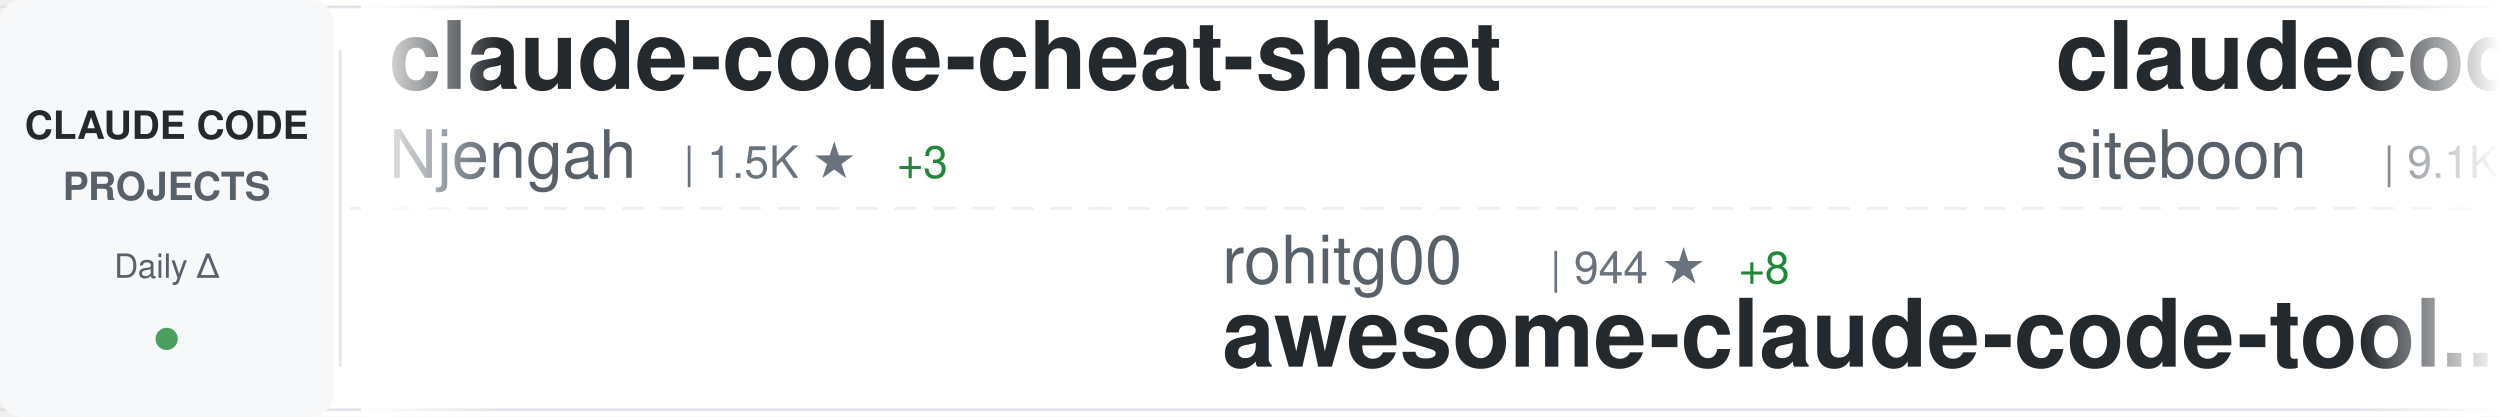
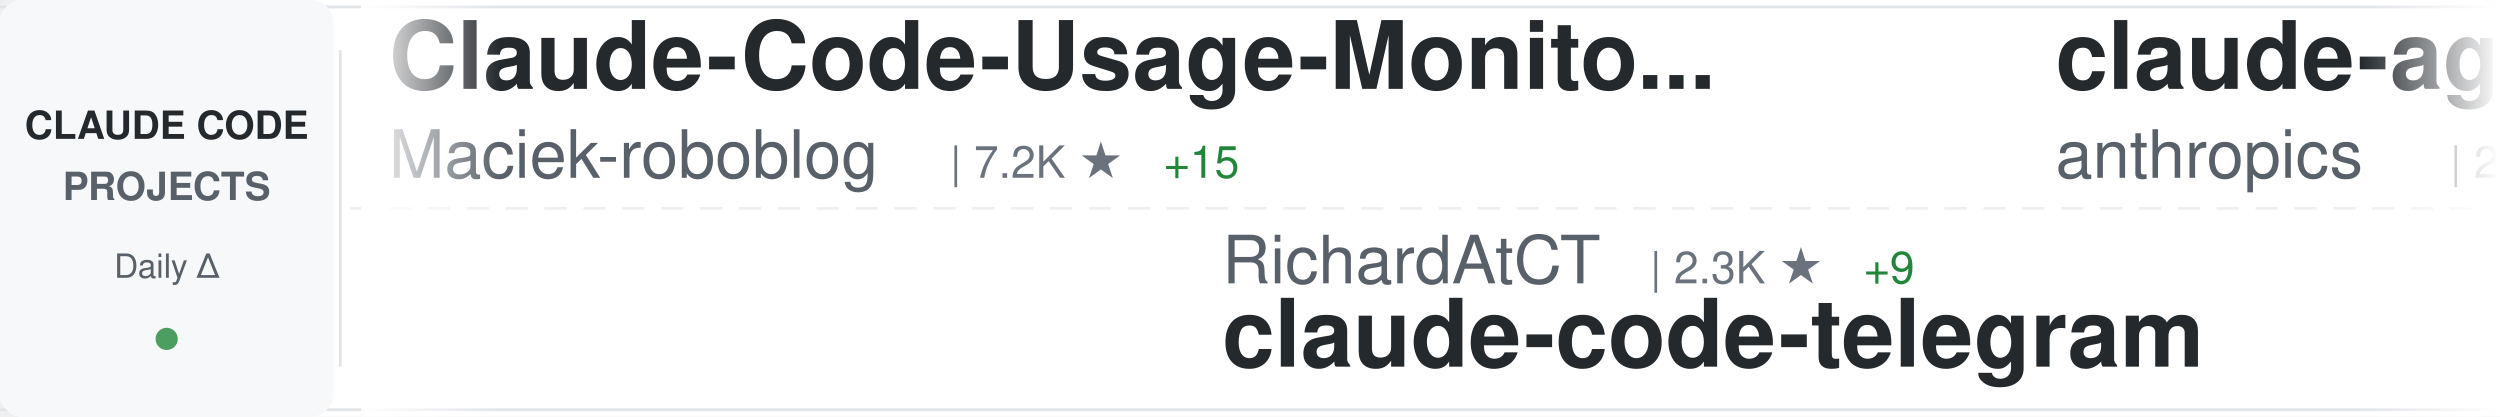
<svg xmlns="http://www.w3.org/2000/svg" width="900" height="150">
  <defs>
    <linearGradient id="awesomeLeftFade" x1="0%" y1="0%" x2="100%" y2="0%">
      <stop offset="0%" style="stop-color:#ffffff;stop-opacity:1" />
      <stop offset="100%" style="stop-color:#ffffff;stop-opacity:0" />
    </linearGradient>
    <linearGradient id="awesomeRightFade" x1="0%" y1="0%" x2="100%" y2="0%">
      <stop offset="0%" style="stop-color:#ffffff;stop-opacity:0" />
      <stop offset="100%" style="stop-color:#ffffff;stop-opacity:1" />
    </linearGradient>
  </defs>
  <rect width="900" height="150" fill="#ffffff" rx="8" />
  <rect x="0" y="2" width="900" height="1" fill="#e1e4e8" />
  <rect x="0" y="147" width="900" height="1" fill="#e1e4e8" />
  <line x1="0" y1="75" x2="900" y2="75" stroke="#e1e4e8" stroke-width="1" stroke-dasharray="8 6" opacity="0.6" />
  <rect x="0" y="0" width="120" height="150" fill="#f6f8fa" rx="8" />
  <text x="60" y="50" font-family="-apple-system, BlinkMacSystemFont, 'Segoe UI', Helvetica, Arial, sans-serif" font-size="14" font-weight="600" fill="#24292e" text-anchor="middle">CLAUDE CODE</text>
  <text x="60" y="72" font-family="-apple-system, BlinkMacSystemFont, 'Segoe UI', Helvetica, Arial, sans-serif" font-size="14" font-weight="600" fill="#586069" text-anchor="middle">PROJECTS</text>
  <text x="60" y="100" font-family="-apple-system, BlinkMacSystemFont, 'Segoe UI', Helvetica, Arial, sans-serif" font-size="12" font-weight="500" fill="#586069" text-anchor="middle">Daily Δ</text>
  <circle cx="60" cy="122" r="4" fill="#22863a" opacity="0.8" />
  <rect x="122" y="18" width="1" height="114" fill="#e1e4e8" />
  <clipPath id="awesomeTickerClip">
    <rect x="130" y="0" width="770" height="150" />
  </clipPath>
  <g clip-path="url(#awesomeTickerClip)">
    <g id="awesomeTickerItems">
      <animateTransform attributeName="transform" attributeType="XML" type="translate" from="0 0" to="-3000 0" dur="54s" repeatCount="indefinite" />
      <g transform="translate(0, 0)">
-         <text x="140" y="32" font-family="-apple-system, BlinkMacSystemFont, 'Segoe UI', Helvetica, Arial, sans-serif" font-size="34" font-weight="600" fill="#24292e">claude-code-cheat-sheet</text>
-         <text x="140" y="64" font-family="-apple-system, BlinkMacSystemFont, 'Segoe UI', Helvetica, Arial, sans-serif" font-size="24" font-weight="400" fill="#586069">Njengah</text>
-         <text x="246" y="64" font-family="-apple-system, BlinkMacSystemFont, 'Segoe UI', Helvetica, Arial, sans-serif" font-size="16" font-weight="500" fill="#6a737d">| 1.5K ★</text>
-         <text x="323" y="64" font-family="-apple-system, BlinkMacSystemFont, 'Segoe UI', Helvetica, Arial, sans-serif" font-size="16" font-weight="500" fill="#22863a"> +3</text>
+         <text x="140" y="32" font-family="-apple-system, BlinkMacSystemFont, 'Segoe UI', Helvetica, Arial, sans-serif" font-size="34" font-weight="600" fill="#24292e">Claude-Code-Usage-Monito...</text>
+         <text x="140" y="64" font-family="-apple-system, BlinkMacSystemFont, 'Segoe UI', Helvetica, Arial, sans-serif" font-size="24" font-weight="400" fill="#586069">Maciek-roboblog</text>
+         <text x="342" y="64" font-family="-apple-system, BlinkMacSystemFont, 'Segoe UI', Helvetica, Arial, sans-serif" font-size="16" font-weight="500" fill="#6a737d">| 7.2K ★</text>
+         <text x="419" y="64" font-family="-apple-system, BlinkMacSystemFont, 'Segoe UI', Helvetica, Arial, sans-serif" font-size="16" font-weight="500" fill="#22863a"> +15</text>
      </g>
      <g transform="translate(300, 0)">
-         <text x="140" y="102" font-family="-apple-system, BlinkMacSystemFont, 'Segoe UI', Helvetica, Arial, sans-serif" font-size="24" font-weight="400" fill="#586069">rohitg00</text>
-         <text x="258" y="102" font-family="-apple-system, BlinkMacSystemFont, 'Segoe UI', Helvetica, Arial, sans-serif" font-size="16" font-weight="500" fill="#6a737d">| 944 ★</text>
-         <text x="326" y="102" font-family="-apple-system, BlinkMacSystemFont, 'Segoe UI', Helvetica, Arial, sans-serif" font-size="16" font-weight="500" fill="#22863a"> +8</text>
-         <text x="140" y="132" font-family="-apple-system, BlinkMacSystemFont, 'Segoe UI', Helvetica, Arial, sans-serif" font-size="34" font-weight="600" fill="#24292e">awesome-claude-code-tool...</text>
+         <text x="140" y="102" font-family="-apple-system, BlinkMacSystemFont, 'Segoe UI', Helvetica, Arial, sans-serif" font-size="24" font-weight="400" fill="#586069">RichardAtCT</text>
+         <text x="294" y="102" font-family="-apple-system, BlinkMacSystemFont, 'Segoe UI', Helvetica, Arial, sans-serif" font-size="16" font-weight="500" fill="#6a737d">| 2.3K ★</text>
+         <text x="371" y="102" font-family="-apple-system, BlinkMacSystemFont, 'Segoe UI', Helvetica, Arial, sans-serif" font-size="16" font-weight="500" fill="#22863a"> +9</text>
+         <text x="140" y="132" font-family="-apple-system, BlinkMacSystemFont, 'Segoe UI', Helvetica, Arial, sans-serif" font-size="34" font-weight="600" fill="#24292e">claude-code-telegram</text>
      </g>
      <g transform="translate(600, 0)">
-         <text x="140" y="32" font-family="-apple-system, BlinkMacSystemFont, 'Segoe UI', Helvetica, Arial, sans-serif" font-size="34" font-weight="600" fill="#24292e">claudecodeui</text>
-         <text x="140" y="64" font-family="-apple-system, BlinkMacSystemFont, 'Segoe UI', Helvetica, Arial, sans-serif" font-size="24" font-weight="400" fill="#586069">siteboon</text>
-         <text x="258" y="64" font-family="-apple-system, BlinkMacSystemFont, 'Segoe UI', Helvetica, Arial, sans-serif" font-size="16" font-weight="500" fill="#6a737d">| 9.1K ★</text>
-         <text x="335" y="64" font-family="-apple-system, BlinkMacSystemFont, 'Segoe UI', Helvetica, Arial, sans-serif" font-size="16" font-weight="500" fill="#22863a"> +44</text>
+         <text x="140" y="32" font-family="-apple-system, BlinkMacSystemFont, 'Segoe UI', Helvetica, Arial, sans-serif" font-size="34" font-weight="600" fill="#24292e">claude-agent-sdk-demos</text>
+         <text x="140" y="64" font-family="-apple-system, BlinkMacSystemFont, 'Segoe UI', Helvetica, Arial, sans-serif" font-size="24" font-weight="400" fill="#586069">anthropics</text>
+         <text x="282" y="64" font-family="-apple-system, BlinkMacSystemFont, 'Segoe UI', Helvetica, Arial, sans-serif" font-size="16" font-weight="500" fill="#6a737d">| 2.0K ★</text>
+         <text x="359" y="64" font-family="-apple-system, BlinkMacSystemFont, 'Segoe UI', Helvetica, Arial, sans-serif" font-size="16" font-weight="500" fill="#22863a"> +22</text>
      </g>
      <g transform="translate(900, 0)">
-         <text x="140" y="102" font-family="-apple-system, BlinkMacSystemFont, 'Segoe UI', Helvetica, Arial, sans-serif" font-size="24" font-weight="400" fill="#586069">centminmod</text>
-         <text x="282" y="102" font-family="-apple-system, BlinkMacSystemFont, 'Segoe UI', Helvetica, Arial, sans-serif" font-size="16" font-weight="500" fill="#6a737d">| 2.1K ★</text>
-         <text x="359" y="102" font-family="-apple-system, BlinkMacSystemFont, 'Segoe UI', Helvetica, Arial, sans-serif" font-size="16" font-weight="500" fill="#22863a"> +5</text>
-         <text x="140" y="132" font-family="-apple-system, BlinkMacSystemFont, 'Segoe UI', Helvetica, Arial, sans-serif" font-size="34" font-weight="600" fill="#24292e">my-claude-code-setup</text>
+         <text x="140" y="102" font-family="-apple-system, BlinkMacSystemFont, 'Segoe UI', Helvetica, Arial, sans-serif" font-size="24" font-weight="400" fill="#586069">Alishahryar1</text>
+         <text x="306" y="102" font-family="-apple-system, BlinkMacSystemFont, 'Segoe UI', Helvetica, Arial, sans-serif" font-size="16" font-weight="500" fill="#6a737d">| 1.2K ★</text>
+         <text x="383" y="102" font-family="-apple-system, BlinkMacSystemFont, 'Segoe UI', Helvetica, Arial, sans-serif" font-size="16" font-weight="500" fill="#22863a"> +35</text>
+         <text x="140" y="132" font-family="-apple-system, BlinkMacSystemFont, 'Segoe UI', Helvetica, Arial, sans-serif" font-size="34" font-weight="600" fill="#24292e">free-claude-code</text>
      </g>
      <g transform="translate(1200, 0)">
-         <text x="140" y="32" font-family="-apple-system, BlinkMacSystemFont, 'Segoe UI', Helvetica, Arial, sans-serif" font-size="34" font-weight="600" fill="#24292e">antigravity-awesome-skil...</text>
-         <text x="140" y="64" font-family="-apple-system, BlinkMacSystemFont, 'Segoe UI', Helvetica, Arial, sans-serif" font-size="24" font-weight="400" fill="#586069">sickn33</text>
-         <text x="246" y="64" font-family="-apple-system, BlinkMacSystemFont, 'Segoe UI', Helvetica, Arial, sans-serif" font-size="16" font-weight="500" fill="#6a737d">| 28.5K ★</text>
-         <text x="332" y="64" font-family="-apple-system, BlinkMacSystemFont, 'Segoe UI', Helvetica, Arial, sans-serif" font-size="16" font-weight="500" fill="#22863a"> +364</text>
+         <text x="140" y="32" font-family="-apple-system, BlinkMacSystemFont, 'Segoe UI', Helvetica, Arial, sans-serif" font-size="34" font-weight="600" fill="#24292e">Claude-Code-Remote</text>
+         <text x="140" y="64" font-family="-apple-system, BlinkMacSystemFont, 'Segoe UI', Helvetica, Arial, sans-serif" font-size="24" font-weight="400" fill="#586069">JessyTsui</text>
+         <text x="270" y="64" font-family="-apple-system, BlinkMacSystemFont, 'Segoe UI', Helvetica, Arial, sans-serif" font-size="16" font-weight="500" fill="#6a737d">| 1.2K ★</text>
+         <text x="347" y="64" font-family="-apple-system, BlinkMacSystemFont, 'Segoe UI', Helvetica, Arial, sans-serif" font-size="16" font-weight="500" fill="#22863a"> +2</text>
      </g>
      <g transform="translate(1500, 0)">
-         <text x="140" y="102" font-family="-apple-system, BlinkMacSystemFont, 'Segoe UI', Helvetica, Arial, sans-serif" font-size="24" font-weight="400" fill="#586069">ghuntley</text>
-         <text x="258" y="102" font-family="-apple-system, BlinkMacSystemFont, 'Segoe UI', Helvetica, Arial, sans-serif" font-size="16" font-weight="500" fill="#6a737d">| 875 ★</text>
-         <text x="326" y="102" font-family="-apple-system, BlinkMacSystemFont, 'Segoe UI', Helvetica, Arial, sans-serif" font-size="16" font-weight="500" fill="#22863a"> +1</text>
-         <text x="140" y="132" font-family="-apple-system, BlinkMacSystemFont, 'Segoe UI', Helvetica, Arial, sans-serif" font-size="34" font-weight="600" fill="#24292e">claude-code-source-code-...</text>
+         <text x="140" y="102" font-family="-apple-system, BlinkMacSystemFont, 'Segoe UI', Helvetica, Arial, sans-serif" font-size="24" font-weight="400" fill="#586069">davila7</text>
+         <text x="246" y="102" font-family="-apple-system, BlinkMacSystemFont, 'Segoe UI', Helvetica, Arial, sans-serif" font-size="16" font-weight="500" fill="#6a737d">| 23.8K ★</text>
+         <text x="332" y="102" font-family="-apple-system, BlinkMacSystemFont, 'Segoe UI', Helvetica, Arial, sans-serif" font-size="16" font-weight="500" fill="#22863a"> +46</text>
+         <text x="140" y="132" font-family="-apple-system, BlinkMacSystemFont, 'Segoe UI', Helvetica, Arial, sans-serif" font-size="34" font-weight="600" fill="#24292e">claude-code-templates</text>
      </g>
      <g transform="translate(1800, 0)">
-         <text x="140" y="32" font-family="-apple-system, BlinkMacSystemFont, 'Segoe UI', Helvetica, Arial, sans-serif" font-size="34" font-weight="600" fill="#24292e">claude-code-action</text>
-         <text x="140" y="64" font-family="-apple-system, BlinkMacSystemFont, 'Segoe UI', Helvetica, Arial, sans-serif" font-size="24" font-weight="400" fill="#586069">anthropics</text>
-         <text x="282" y="64" font-family="-apple-system, BlinkMacSystemFont, 'Segoe UI', Helvetica, Arial, sans-serif" font-size="16" font-weight="500" fill="#6a737d">| 6.7K ★</text>
-         <text x="359" y="64" font-family="-apple-system, BlinkMacSystemFont, 'Segoe UI', Helvetica, Arial, sans-serif" font-size="16" font-weight="500" fill="#22863a"> +26</text>
+         <text x="140" y="32" font-family="-apple-system, BlinkMacSystemFont, 'Segoe UI', Helvetica, Arial, sans-serif" font-size="34" font-weight="600" fill="#24292e">claude-code-source-code-...</text>
+         <text x="140" y="64" font-family="-apple-system, BlinkMacSystemFont, 'Segoe UI', Helvetica, Arial, sans-serif" font-size="24" font-weight="400" fill="#586069">ghuntley</text>
+         <text x="258" y="64" font-family="-apple-system, BlinkMacSystemFont, 'Segoe UI', Helvetica, Arial, sans-serif" font-size="16" font-weight="500" fill="#6a737d">| 875 ★</text>
+         <text x="326" y="64" font-family="-apple-system, BlinkMacSystemFont, 'Segoe UI', Helvetica, Arial, sans-serif" font-size="16" font-weight="500" fill="#22863a"> +1</text>
      </g>
      <g transform="translate(2100, 0)">
-         <text x="140" y="102" font-family="-apple-system, BlinkMacSystemFont, 'Segoe UI', Helvetica, Arial, sans-serif" font-size="24" font-weight="400" fill="#586069">revfactory</text>
-         <text x="282" y="102" font-family="-apple-system, BlinkMacSystemFont, 'Segoe UI', Helvetica, Arial, sans-serif" font-size="16" font-weight="500" fill="#6a737d">| 767 ★</text>
-         <text x="350" y="102" font-family="-apple-system, BlinkMacSystemFont, 'Segoe UI', Helvetica, Arial, sans-serif" font-size="16" font-weight="500" fill="#22863a"> +1</text>
-         <text x="140" y="132" font-family="-apple-system, BlinkMacSystemFont, 'Segoe UI', Helvetica, Arial, sans-serif" font-size="34" font-weight="600" fill="#24292e">claude-code-mastering</text>
+         <text x="140" y="102" font-family="-apple-system, BlinkMacSystemFont, 'Segoe UI', Helvetica, Arial, sans-serif" font-size="24" font-weight="400" fill="#586069">huangjia2019</text>
+         <text x="306" y="102" font-family="-apple-system, BlinkMacSystemFont, 'Segoe UI', Helvetica, Arial, sans-serif" font-size="16" font-weight="500" fill="#6a737d">| 334 ★</text>
+         <text x="374" y="102" font-family="-apple-system, BlinkMacSystemFont, 'Segoe UI', Helvetica, Arial, sans-serif" font-size="16" font-weight="500" fill="#22863a"> +8</text>
+         <text x="140" y="132" font-family="-apple-system, BlinkMacSystemFont, 'Segoe UI', Helvetica, Arial, sans-serif" font-size="34" font-weight="600" fill="#24292e">claude-code-engineering</text>
      </g>
      <g transform="translate(2400, 0)">
-         <text x="140" y="32" font-family="-apple-system, BlinkMacSystemFont, 'Segoe UI', Helvetica, Arial, sans-serif" font-size="34" font-weight="600" fill="#24292e">claude-code-config</text>
-         <text x="140" y="64" font-family="-apple-system, BlinkMacSystemFont, 'Segoe UI', Helvetica, Arial, sans-serif" font-size="24" font-weight="400" fill="#586069">jarrodwatts</text>
-         <text x="294" y="64" font-family="-apple-system, BlinkMacSystemFont, 'Segoe UI', Helvetica, Arial, sans-serif" font-size="16" font-weight="500" fill="#6a737d">| 1.0K ★</text>
-         <text x="371" y="64" font-family="-apple-system, BlinkMacSystemFont, 'Segoe UI', Helvetica, Arial, sans-serif" font-size="16" font-weight="500" fill="#22863a"> +2</text>
+         <text x="140" y="32" font-family="-apple-system, BlinkMacSystemFont, 'Segoe UI', Helvetica, Arial, sans-serif" font-size="34" font-weight="600" fill="#24292e">claude-code-plugins-plus...</text>
+         <text x="140" y="64" font-family="-apple-system, BlinkMacSystemFont, 'Segoe UI', Helvetica, Arial, sans-serif" font-size="24" font-weight="400" fill="#586069">jeremylongshore</text>
+         <text x="342" y="64" font-family="-apple-system, BlinkMacSystemFont, 'Segoe UI', Helvetica, Arial, sans-serif" font-size="16" font-weight="500" fill="#6a737d">| 1.8K ★</text>
+         <text x="419" y="64" font-family="-apple-system, BlinkMacSystemFont, 'Segoe UI', Helvetica, Arial, sans-serif" font-size="16" font-weight="500" fill="#22863a"> +10</text>
      </g>
      <g transform="translate(2700, 0)">
-         <text x="140" y="102" font-family="-apple-system, BlinkMacSystemFont, 'Segoe UI', Helvetica, Arial, sans-serif" font-size="24" font-weight="400" fill="#586069">shanraisshan</text>
-         <text x="306" y="102" font-family="-apple-system, BlinkMacSystemFont, 'Segoe UI', Helvetica, Arial, sans-serif" font-size="16" font-weight="500" fill="#6a737d">| 24.5K ★</text>
-         <text x="392" y="102" font-family="-apple-system, BlinkMacSystemFont, 'Segoe UI', Helvetica, Arial, sans-serif" font-size="16" font-weight="500" fill="#22863a"> +975</text>
-         <text x="140" y="132" font-family="-apple-system, BlinkMacSystemFont, 'Segoe UI', Helvetica, Arial, sans-serif" font-size="34" font-weight="600" fill="#24292e">claude-code-best-practic...</text>
+         <text x="140" y="102" font-family="-apple-system, BlinkMacSystemFont, 'Segoe UI', Helvetica, Arial, sans-serif" font-size="24" font-weight="400" fill="#586069">snarktank</text>
+         <text x="270" y="102" font-family="-apple-system, BlinkMacSystemFont, 'Segoe UI', Helvetica, Arial, sans-serif" font-size="16" font-weight="500" fill="#6a737d">| 14.0K ★</text>
+         <text x="356" y="102" font-family="-apple-system, BlinkMacSystemFont, 'Segoe UI', Helvetica, Arial, sans-serif" font-size="16" font-weight="500" fill="#22863a"> +70</text>
+         <text x="140" y="132" font-family="-apple-system, BlinkMacSystemFont, 'Segoe UI', Helvetica, Arial, sans-serif" font-size="34" font-weight="600" fill="#24292e">ralph</text>
      </g>
      <g transform="translate(3000, 0)">
-         <text x="140" y="32" font-family="-apple-system, BlinkMacSystemFont, 'Segoe UI', Helvetica, Arial, sans-serif" font-size="34" font-weight="600" fill="#24292e">claude-code-cheat-sheet</text>
-         <text x="140" y="64" font-family="-apple-system, BlinkMacSystemFont, 'Segoe UI', Helvetica, Arial, sans-serif" font-size="24" font-weight="400" fill="#586069">Njengah</text>
-         <text x="246" y="64" font-family="-apple-system, BlinkMacSystemFont, 'Segoe UI', Helvetica, Arial, sans-serif" font-size="16" font-weight="500" fill="#6a737d">| 1.5K ★</text>
-         <text x="323" y="64" font-family="-apple-system, BlinkMacSystemFont, 'Segoe UI', Helvetica, Arial, sans-serif" font-size="16" font-weight="500" fill="#22863a"> +3</text>
+         <text x="140" y="32" font-family="-apple-system, BlinkMacSystemFont, 'Segoe UI', Helvetica, Arial, sans-serif" font-size="34" font-weight="600" fill="#24292e">Claude-Code-Usage-Monito...</text>
+         <text x="140" y="64" font-family="-apple-system, BlinkMacSystemFont, 'Segoe UI', Helvetica, Arial, sans-serif" font-size="24" font-weight="400" fill="#586069">Maciek-roboblog</text>
+         <text x="342" y="64" font-family="-apple-system, BlinkMacSystemFont, 'Segoe UI', Helvetica, Arial, sans-serif" font-size="16" font-weight="500" fill="#6a737d">| 7.2K ★</text>
+         <text x="419" y="64" font-family="-apple-system, BlinkMacSystemFont, 'Segoe UI', Helvetica, Arial, sans-serif" font-size="16" font-weight="500" fill="#22863a"> +15</text>
      </g>
      <g transform="translate(3300, 0)">
-         <text x="140" y="102" font-family="-apple-system, BlinkMacSystemFont, 'Segoe UI', Helvetica, Arial, sans-serif" font-size="24" font-weight="400" fill="#586069">rohitg00</text>
-         <text x="258" y="102" font-family="-apple-system, BlinkMacSystemFont, 'Segoe UI', Helvetica, Arial, sans-serif" font-size="16" font-weight="500" fill="#6a737d">| 944 ★</text>
-         <text x="326" y="102" font-family="-apple-system, BlinkMacSystemFont, 'Segoe UI', Helvetica, Arial, sans-serif" font-size="16" font-weight="500" fill="#22863a"> +8</text>
-         <text x="140" y="132" font-family="-apple-system, BlinkMacSystemFont, 'Segoe UI', Helvetica, Arial, sans-serif" font-size="34" font-weight="600" fill="#24292e">awesome-claude-code-tool...</text>
+         <text x="140" y="102" font-family="-apple-system, BlinkMacSystemFont, 'Segoe UI', Helvetica, Arial, sans-serif" font-size="24" font-weight="400" fill="#586069">RichardAtCT</text>
+         <text x="294" y="102" font-family="-apple-system, BlinkMacSystemFont, 'Segoe UI', Helvetica, Arial, sans-serif" font-size="16" font-weight="500" fill="#6a737d">| 2.3K ★</text>
+         <text x="371" y="102" font-family="-apple-system, BlinkMacSystemFont, 'Segoe UI', Helvetica, Arial, sans-serif" font-size="16" font-weight="500" fill="#22863a"> +9</text>
+         <text x="140" y="132" font-family="-apple-system, BlinkMacSystemFont, 'Segoe UI', Helvetica, Arial, sans-serif" font-size="34" font-weight="600" fill="#24292e">claude-code-telegram</text>
      </g>
      <g transform="translate(3600, 0)">
-         <text x="140" y="32" font-family="-apple-system, BlinkMacSystemFont, 'Segoe UI', Helvetica, Arial, sans-serif" font-size="34" font-weight="600" fill="#24292e">claudecodeui</text>
-         <text x="140" y="64" font-family="-apple-system, BlinkMacSystemFont, 'Segoe UI', Helvetica, Arial, sans-serif" font-size="24" font-weight="400" fill="#586069">siteboon</text>
-         <text x="258" y="64" font-family="-apple-system, BlinkMacSystemFont, 'Segoe UI', Helvetica, Arial, sans-serif" font-size="16" font-weight="500" fill="#6a737d">| 9.1K ★</text>
-         <text x="335" y="64" font-family="-apple-system, BlinkMacSystemFont, 'Segoe UI', Helvetica, Arial, sans-serif" font-size="16" font-weight="500" fill="#22863a"> +44</text>
+         <text x="140" y="32" font-family="-apple-system, BlinkMacSystemFont, 'Segoe UI', Helvetica, Arial, sans-serif" font-size="34" font-weight="600" fill="#24292e">claude-agent-sdk-demos</text>
+         <text x="140" y="64" font-family="-apple-system, BlinkMacSystemFont, 'Segoe UI', Helvetica, Arial, sans-serif" font-size="24" font-weight="400" fill="#586069">anthropics</text>
+         <text x="282" y="64" font-family="-apple-system, BlinkMacSystemFont, 'Segoe UI', Helvetica, Arial, sans-serif" font-size="16" font-weight="500" fill="#6a737d">| 2.0K ★</text>
+         <text x="359" y="64" font-family="-apple-system, BlinkMacSystemFont, 'Segoe UI', Helvetica, Arial, sans-serif" font-size="16" font-weight="500" fill="#22863a"> +22</text>
      </g>
      <g transform="translate(3900, 0)">
-         <text x="140" y="102" font-family="-apple-system, BlinkMacSystemFont, 'Segoe UI', Helvetica, Arial, sans-serif" font-size="24" font-weight="400" fill="#586069">centminmod</text>
-         <text x="282" y="102" font-family="-apple-system, BlinkMacSystemFont, 'Segoe UI', Helvetica, Arial, sans-serif" font-size="16" font-weight="500" fill="#6a737d">| 2.1K ★</text>
-         <text x="359" y="102" font-family="-apple-system, BlinkMacSystemFont, 'Segoe UI', Helvetica, Arial, sans-serif" font-size="16" font-weight="500" fill="#22863a"> +5</text>
-         <text x="140" y="132" font-family="-apple-system, BlinkMacSystemFont, 'Segoe UI', Helvetica, Arial, sans-serif" font-size="34" font-weight="600" fill="#24292e">my-claude-code-setup</text>
+         <text x="140" y="102" font-family="-apple-system, BlinkMacSystemFont, 'Segoe UI', Helvetica, Arial, sans-serif" font-size="24" font-weight="400" fill="#586069">Alishahryar1</text>
+         <text x="306" y="102" font-family="-apple-system, BlinkMacSystemFont, 'Segoe UI', Helvetica, Arial, sans-serif" font-size="16" font-weight="500" fill="#6a737d">| 1.2K ★</text>
+         <text x="383" y="102" font-family="-apple-system, BlinkMacSystemFont, 'Segoe UI', Helvetica, Arial, sans-serif" font-size="16" font-weight="500" fill="#22863a"> +35</text>
+         <text x="140" y="132" font-family="-apple-system, BlinkMacSystemFont, 'Segoe UI', Helvetica, Arial, sans-serif" font-size="34" font-weight="600" fill="#24292e">free-claude-code</text>
      </g>
    </g>
  </g>
  <rect x="130" y="0" width="50" height="150" fill="url(#awesomeLeftFade)" />
  <rect x="850" y="0" width="50" height="150" fill="url(#awesomeRightFade)" />
</svg>
